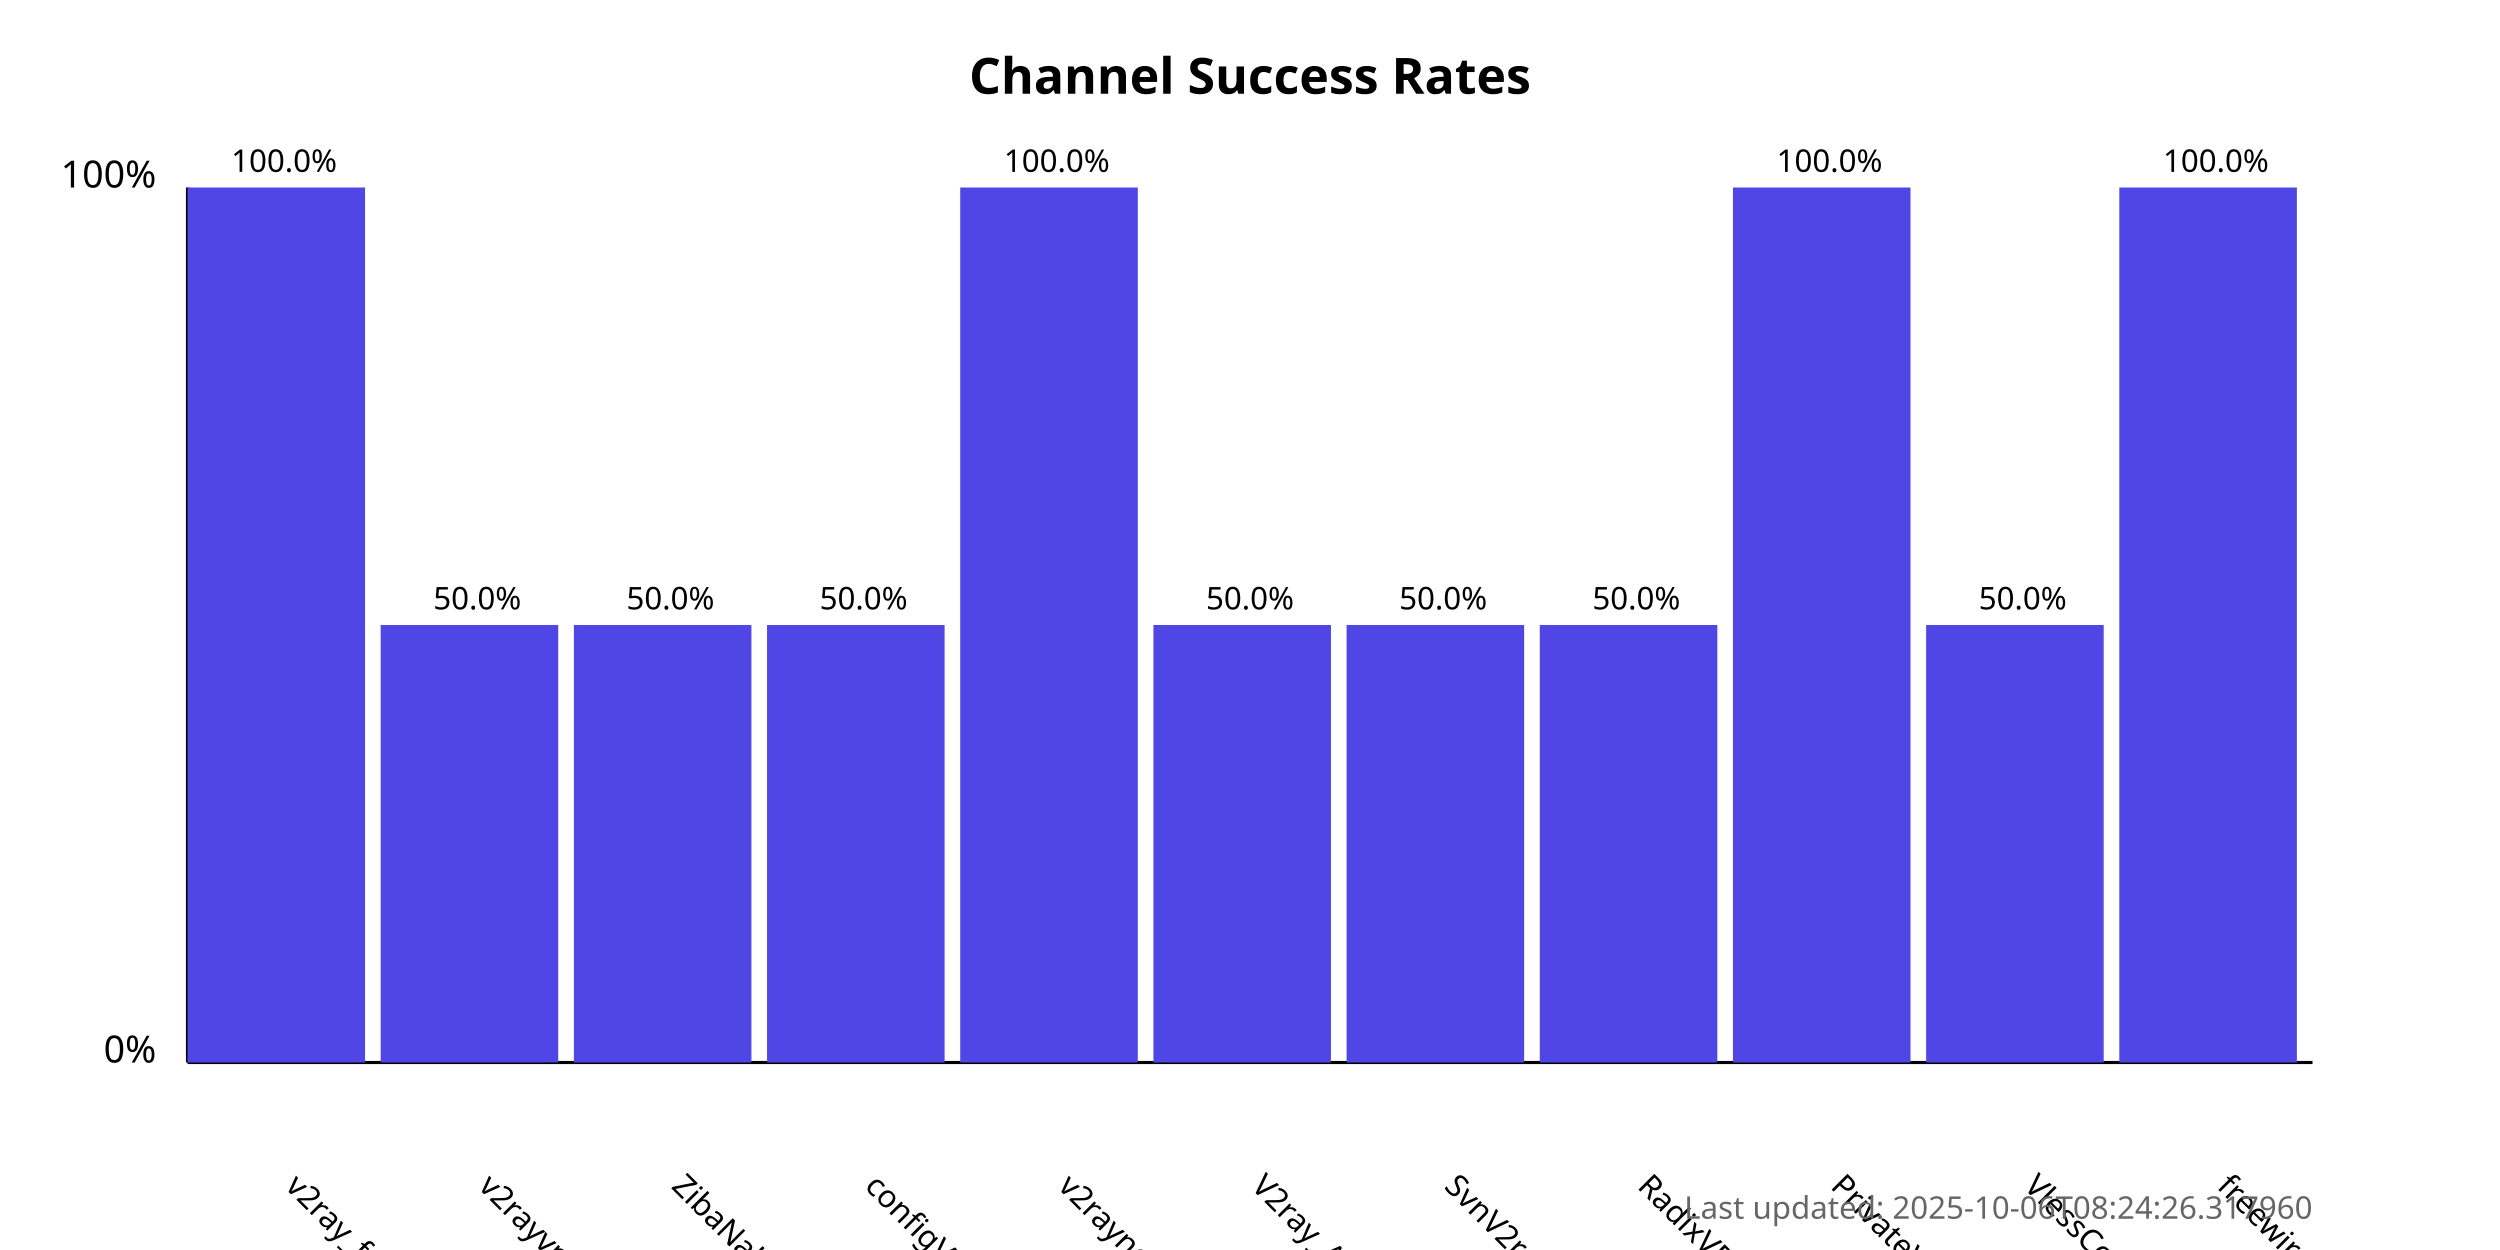
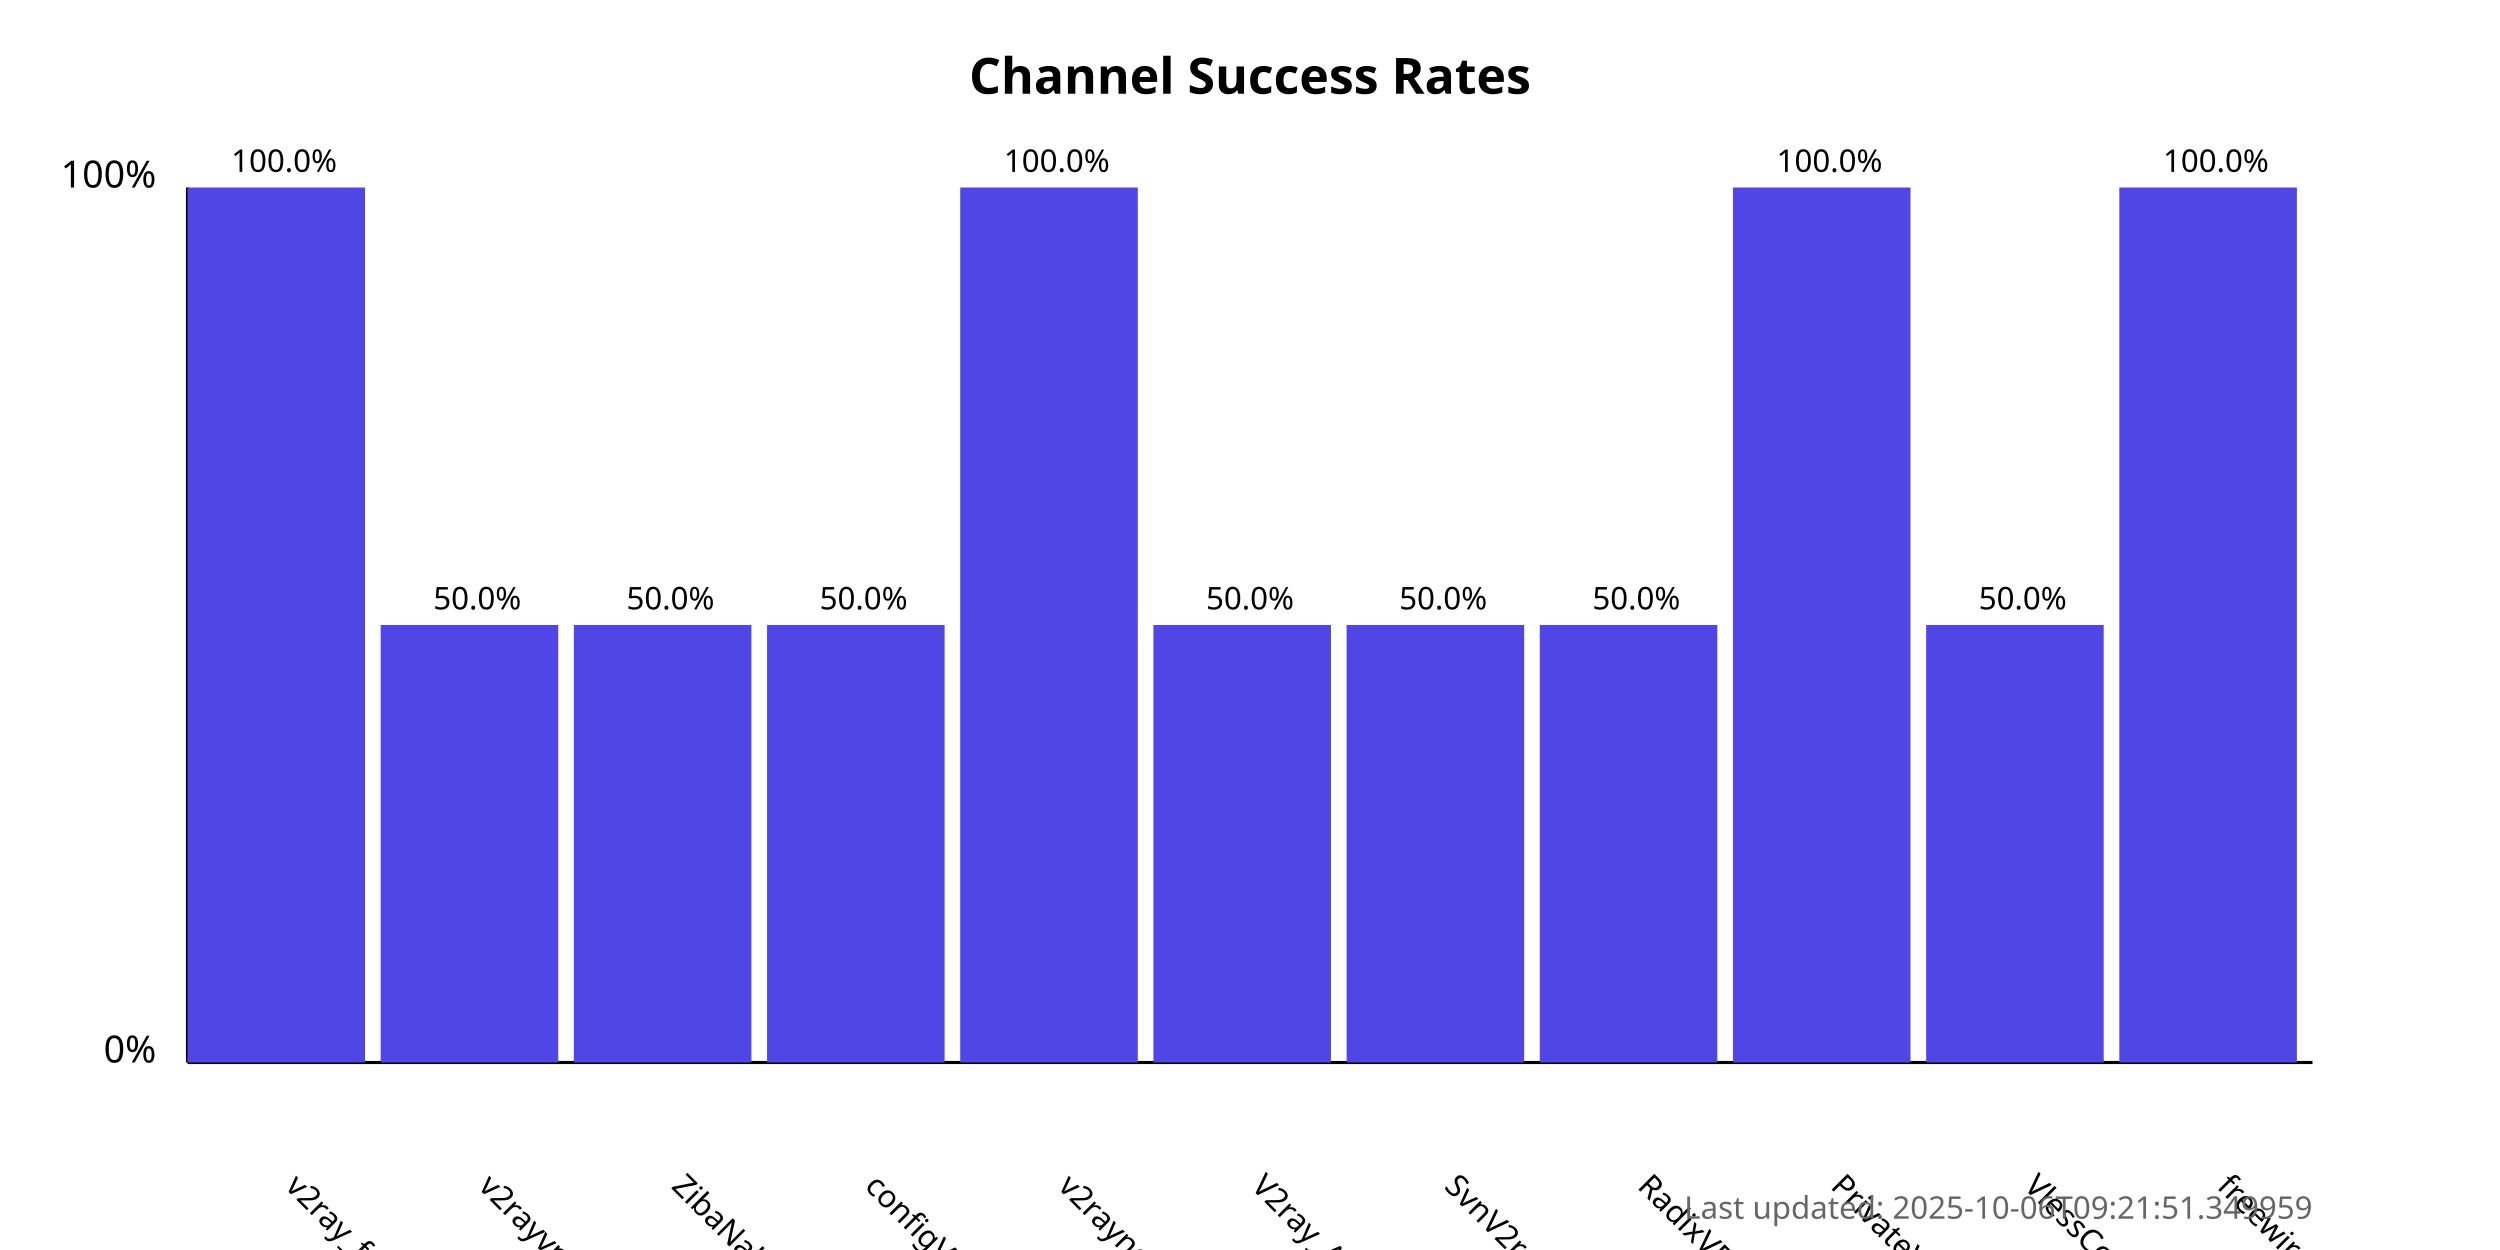
<svg xmlns="http://www.w3.org/2000/svg" width="800" height="400">
  <style>
            .chart-title { font: bold 16px sans-serif; }
            .axis-label { font: 12px sans-serif; }
            .tick-label { font: 10px sans-serif; }
            .bar { fill: #4f46e5; }
            .bar:hover { fill: #6366f1; }
            .timestamp { font: 10px sans-serif; fill: #666; }
        </style>
  <text x="400.0" y="30" text-anchor="middle" class="chart-title">
            Channel Success Rates
        </text>
  <line x1="60" y1="340" x2="60" y2="60" stroke="black" stroke-width="1" />
  <line x1="60" y1="340" x2="740" y2="340" stroke="black" stroke-width="1" />
  <text x="50" y="340" text-anchor="end" class="axis-label">0%</text>
  <text x="50" y="60" text-anchor="end" class="axis-label">100%</text>
  <g>
    <rect x="60" y="60.0" width="56.818" height="280.0" class="bar" />
    <text x="90.909" y="380" transform="rotate(45, 90.90909, 380)" text-anchor="start" class="tick-label">
                v2ray_free_conf
            </text>
    <text x="90.909" y="55.0" text-anchor="middle" class="tick-label">
                100.0%
            </text>
  </g>
  <g>
    <rect x="121.818" y="200.0" width="56.818" height="140.0" class="bar" />
    <text x="152.727" y="380" transform="rotate(45, 152.7273, 380)" text-anchor="start" class="tick-label">
                v2rayvpno
            </text>
    <text x="152.727" y="195.0" text-anchor="middle" class="tick-label">
                50.0%
            </text>
  </g>
  <g>
    <rect x="183.636" y="200.0" width="56.818" height="140.0" class="bar" />
    <text x="214.545" y="380" transform="rotate(45, 214.5455, 380)" text-anchor="start" class="tick-label">
                ZibaNabz
            </text>
    <text x="214.545" y="195.0" text-anchor="middle" class="tick-label">
                50.0%
            </text>
  </g>
  <g>
    <rect x="245.455" y="200.0" width="56.818" height="140.0" class="bar" />
    <text x="276.364" y="380" transform="rotate(45, 276.3636, 380)" text-anchor="start" class="tick-label">
                configV2rayForFree
            </text>
    <text x="276.364" y="195.0" text-anchor="middle" class="tick-label">
                50.0%
            </text>
  </g>
  <g>
    <rect x="307.273" y="60.0" width="56.818" height="280.0" class="bar" />
    <text x="338.182" y="380" transform="rotate(45, 338.1818, 380)" text-anchor="start" class="tick-label">
                v2rayngvpn
            </text>
    <text x="338.182" y="55.0" text-anchor="middle" class="tick-label">
                100.0%
            </text>
  </g>
  <g>
    <rect x="369.091" y="200.0" width="56.818" height="140.0" class="bar" />
    <text x="400.0" y="380" transform="rotate(45, 400.0, 380)" text-anchor="start" class="tick-label">
                V2ray_Alpha
            </text>
    <text x="400.0" y="195.0" text-anchor="middle" class="tick-label">
                50.0%
            </text>
  </g>
  <g>
    <rect x="430.909" y="200.0" width="56.818" height="140.0" class="bar" />
    <text x="461.818" y="380" transform="rotate(45, 461.8182, 380)" text-anchor="start" class="tick-label">
                SvnV2ray
            </text>
    <text x="461.818" y="195.0" text-anchor="middle" class="tick-label">
                50.0%
            </text>
  </g>
  <g>
    <rect x="492.727" y="200.0" width="56.818" height="140.0" class="bar" />
    <text x="523.636" y="380" transform="rotate(45, 523.6364, 380)" text-anchor="start" class="tick-label">
                RadixVPN
            </text>
    <text x="523.636" y="195.0" text-anchor="middle" class="tick-label">
                50.0%
            </text>
  </g>
  <g>
    <rect x="554.545" y="60.0" width="56.818" height="280.0" class="bar" />
    <text x="585.455" y="380" transform="rotate(45, 585.4545, 380)" text-anchor="start" class="tick-label">
                PrivateVPNs
            </text>
    <text x="585.455" y="55.0" text-anchor="middle" class="tick-label">
                100.0%
            </text>
  </g>
  <g>
    <rect x="616.364" y="200.0" width="56.818" height="140.0" class="bar" />
    <text x="647.273" y="380" transform="rotate(45, 647.2727, 380)" text-anchor="start" class="tick-label">
                VlessConfig
            </text>
    <text x="647.273" y="195.0" text-anchor="middle" class="tick-label">
                50.0%
            </text>
  </g>
  <g>
    <rect x="678.182" y="60.0" width="56.818" height="280.0" class="bar" />
    <text x="709.091" y="380" transform="rotate(45, 709.0909, 380)" text-anchor="start" class="tick-label">
                freewireguard
            </text>
    <text x="709.091" y="55.0" text-anchor="middle" class="tick-label">
                100.0%
            </text>
  </g>
  <text x="740" y="390" text-anchor="end" class="timestamp">
-             Last updated: 2025-10-06T08:24:26.317960
+             Last updated: 2025-10-06T09:21:51.349959
        </text>
</svg>
